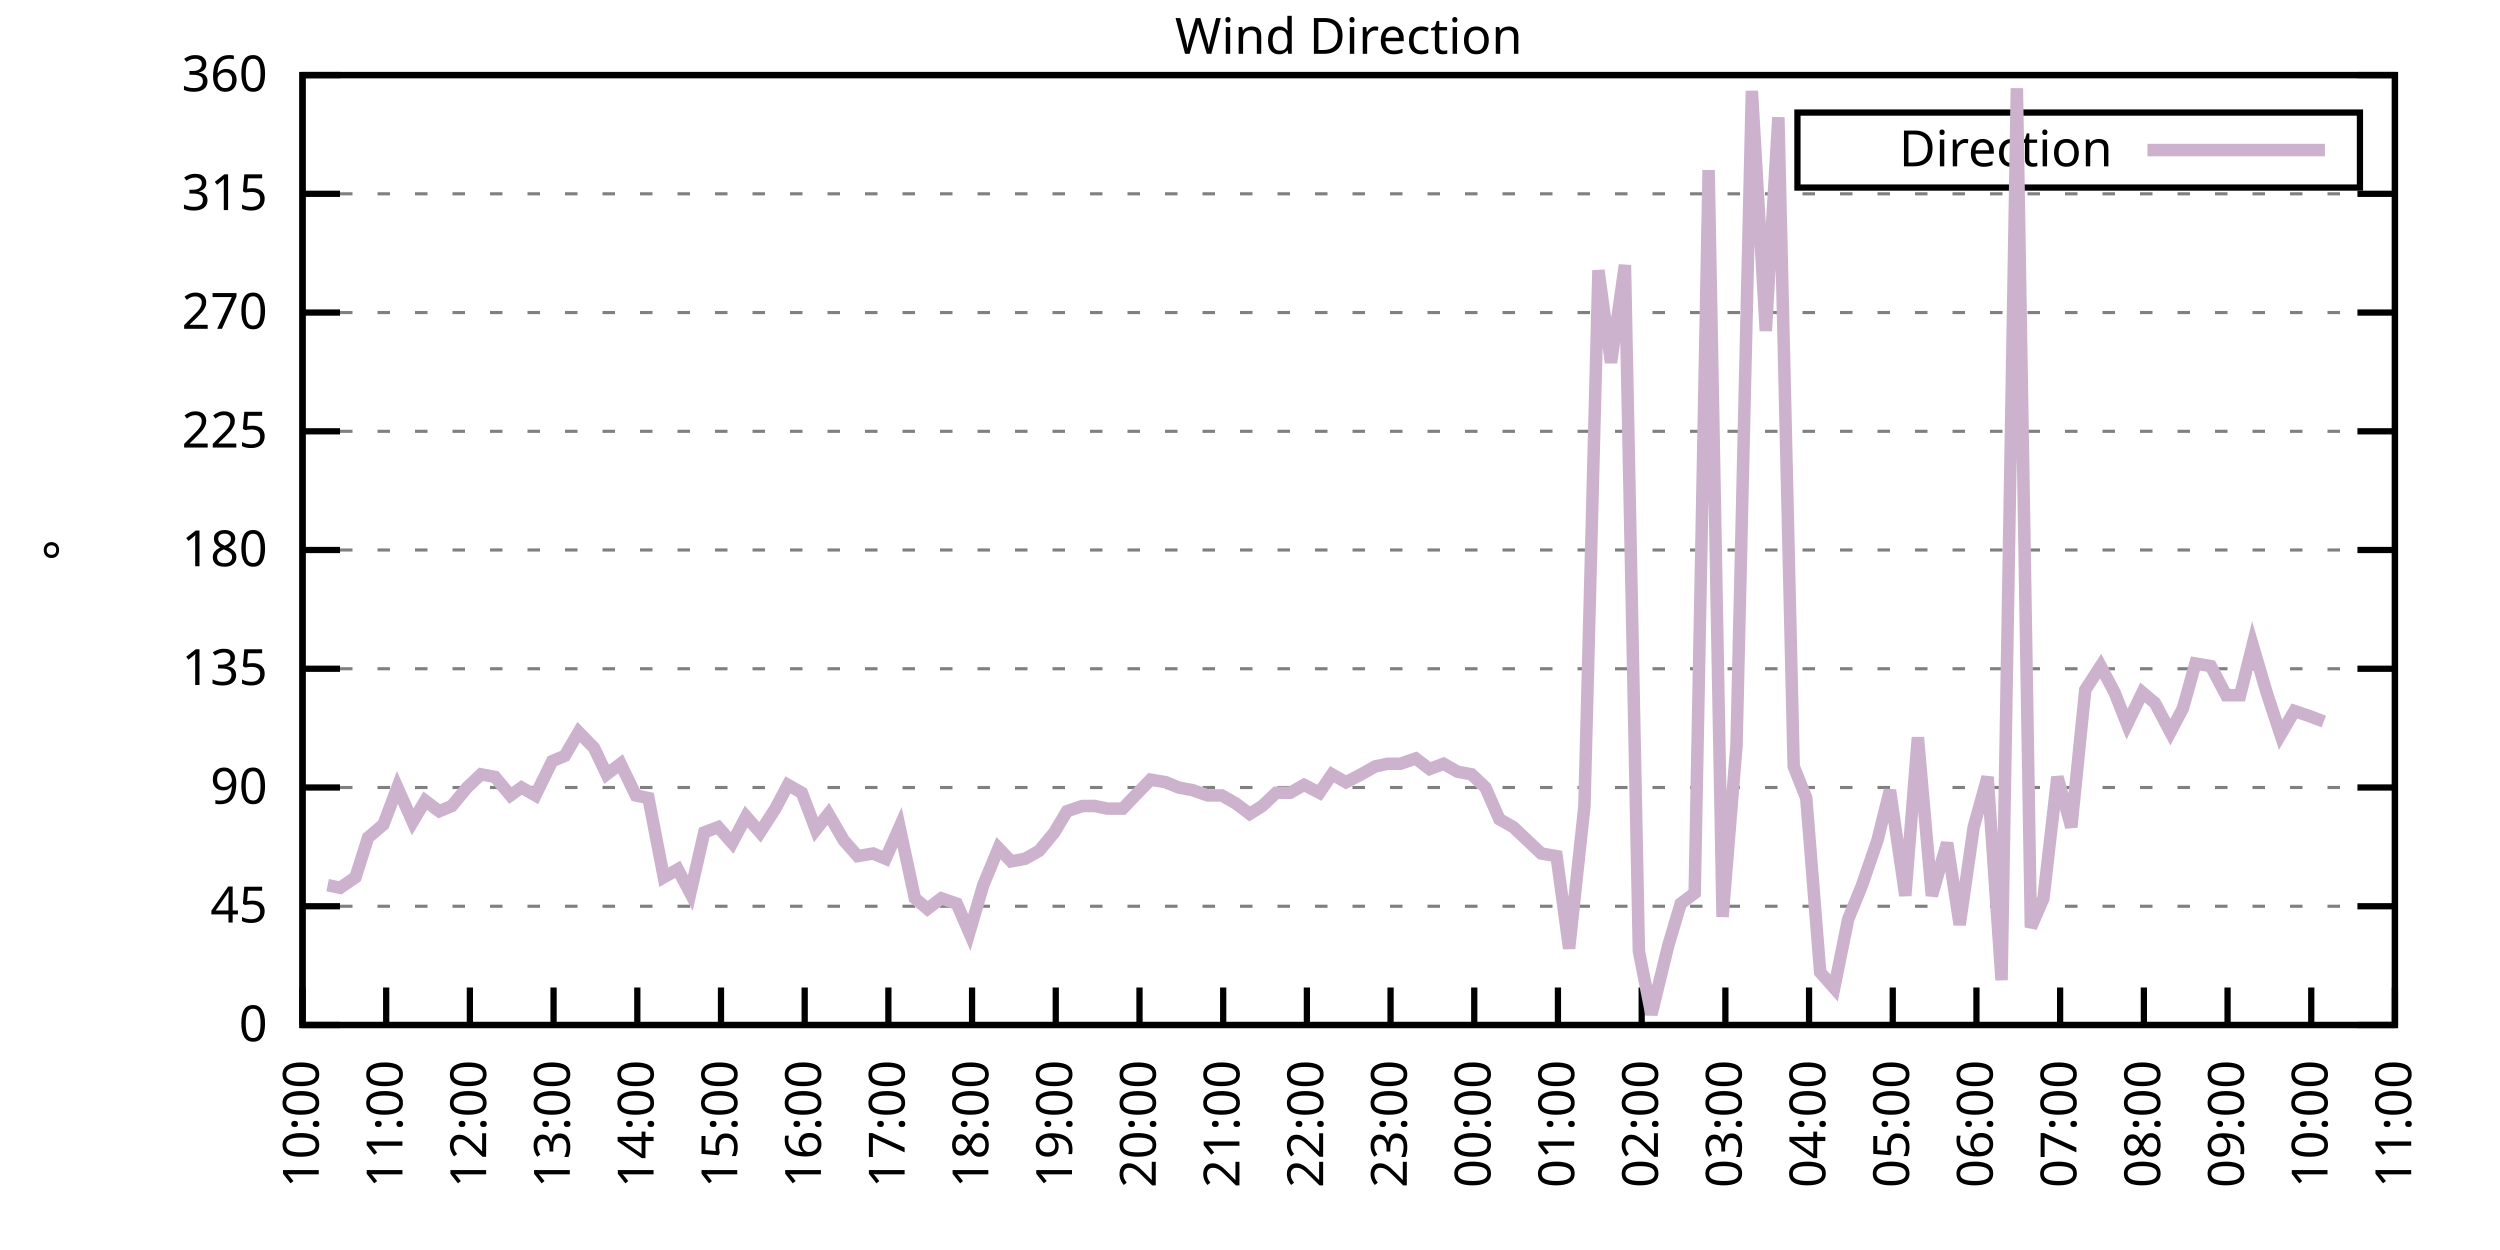
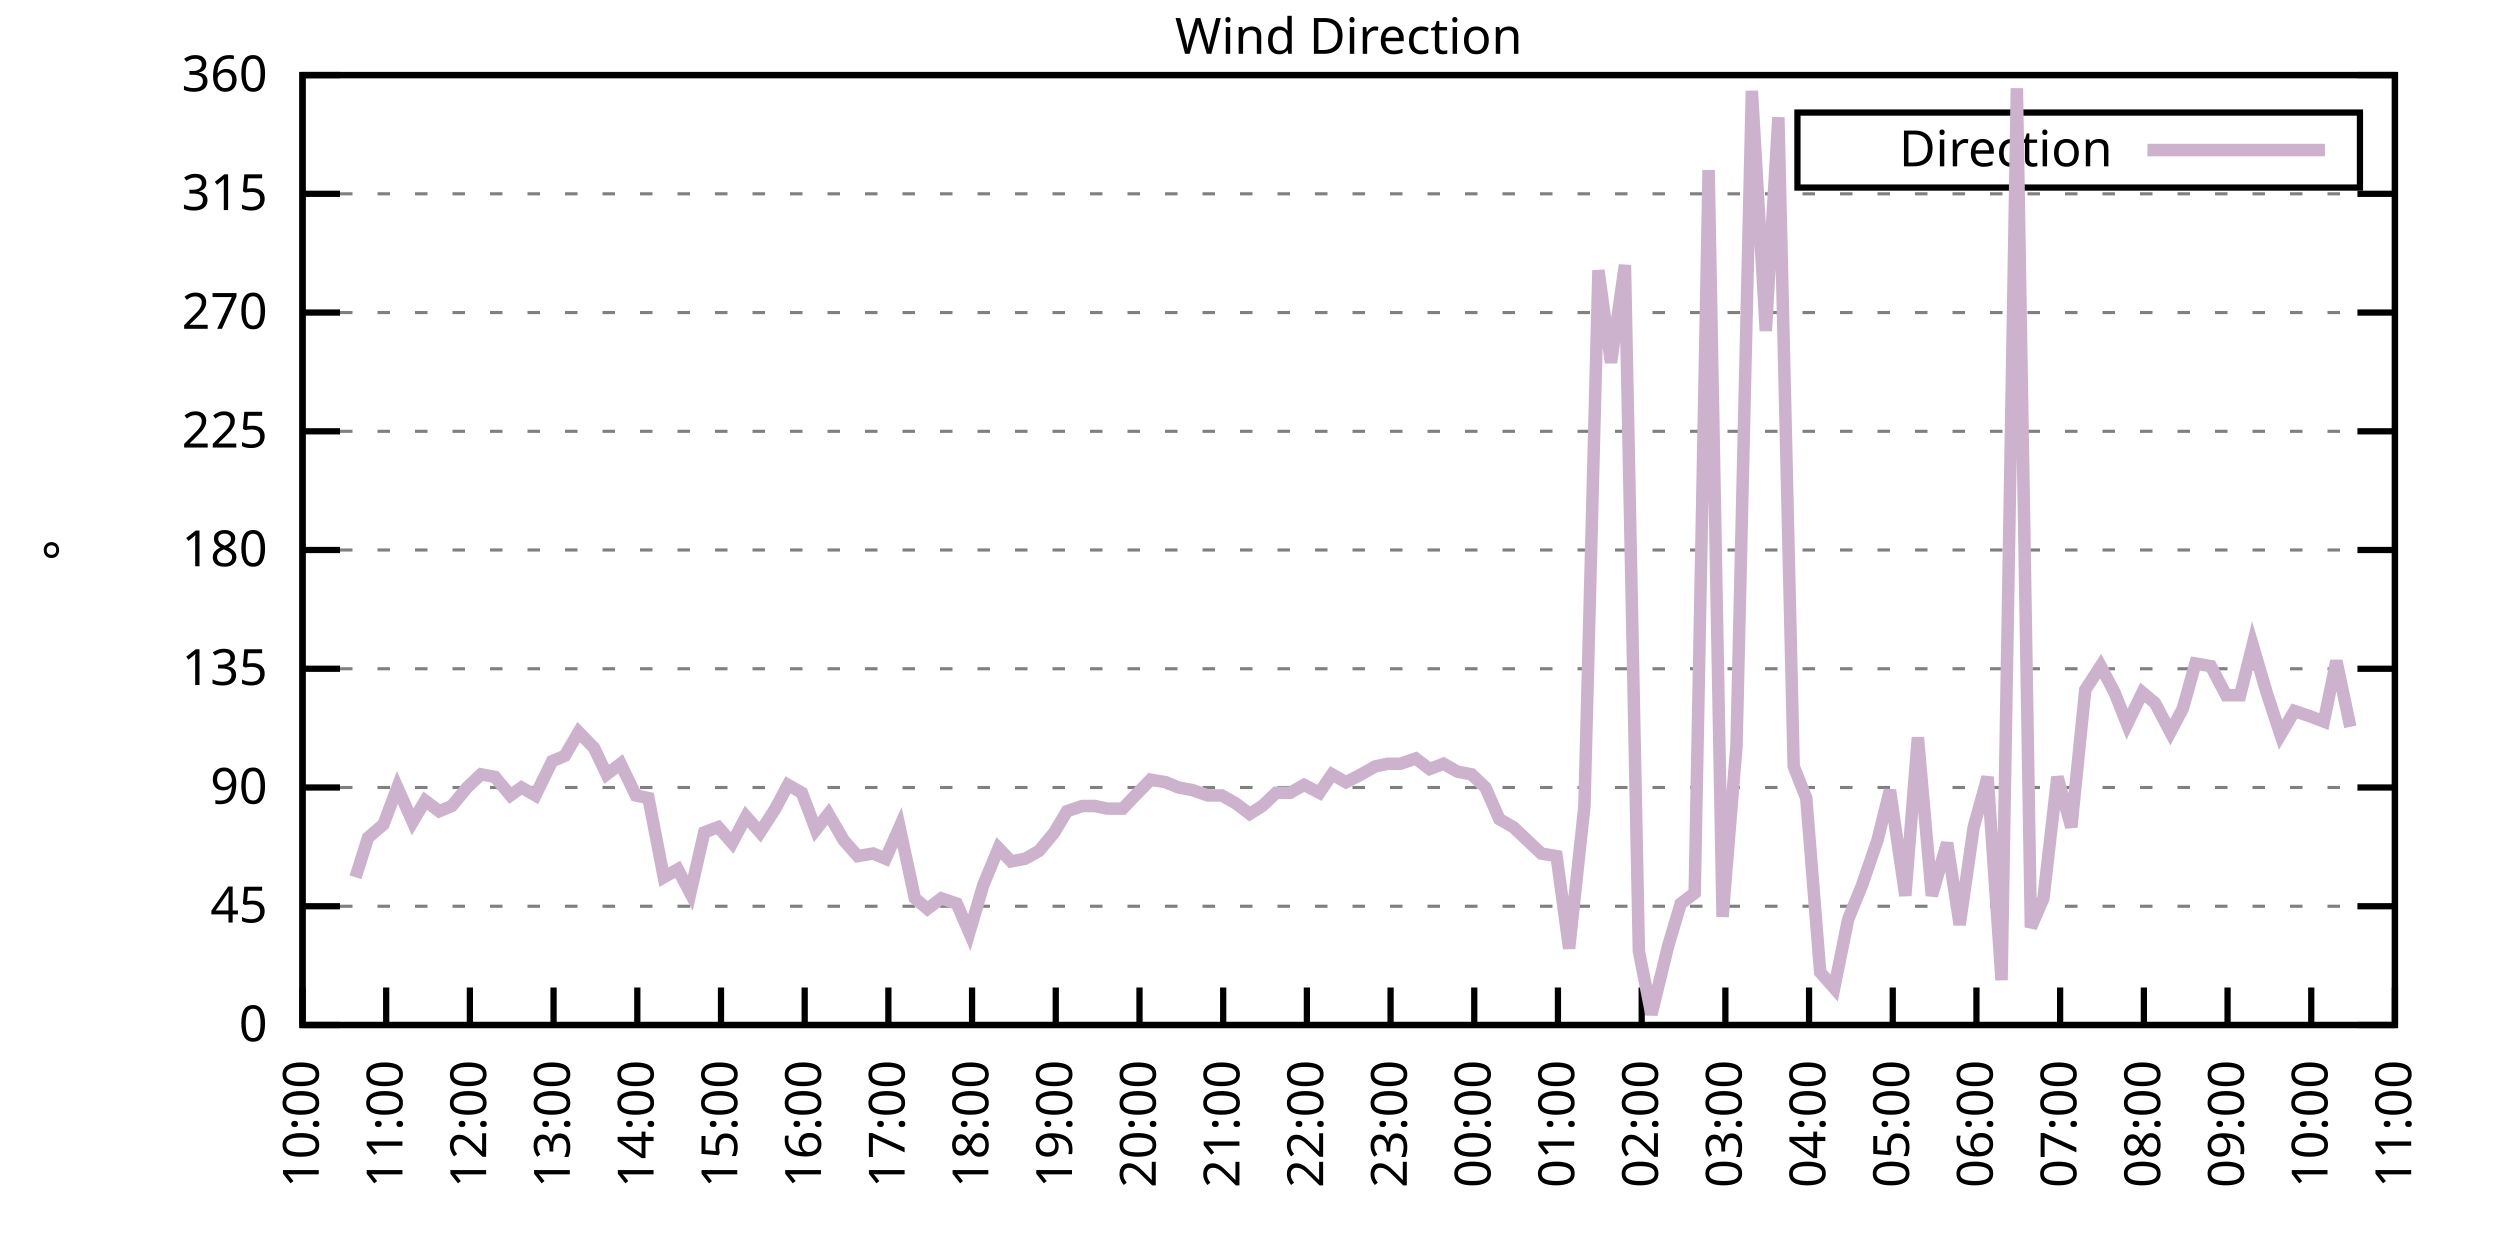
<svg xmlns="http://www.w3.org/2000/svg" xmlns:xlink="http://www.w3.org/1999/xlink" width="400" height="200" viewBox="0 0 400 200">
  <g id="gnuplot_canvas">
    <rect x="0" y="0" width="400" height="200" fill="none" />
    <defs>
      <circle id="gpDot" r="0.5" stroke-width="0.5" stroke="currentColor" />
      <path id="gpPt0" stroke-width="0.333" stroke="currentColor" d="M-1,0 h2 M0,-1 v2" />
      <path id="gpPt1" stroke-width="0.333" stroke="currentColor" d="M-1,-1 L1,1 M1,-1 L-1,1" />
      <path id="gpPt2" stroke-width="0.333" stroke="currentColor" d="M-1,0 L1,0 M0,-1 L0,1 M-1,-1 L1,1 M-1,1 L1,-1" />
      <rect id="gpPt3" stroke-width="0.333" stroke="currentColor" x="-1" y="-1" width="2" height="2" />
      <rect id="gpPt4" stroke-width="0.333" stroke="currentColor" fill="currentColor" x="-1" y="-1" width="2" height="2" />
      <circle id="gpPt5" stroke-width="0.333" stroke="currentColor" cx="0" cy="0" r="1" />
      <use xlink:href="#gpPt5" id="gpPt6" fill="currentColor" stroke="none" />
      <path id="gpPt7" stroke-width="0.333" stroke="currentColor" d="M0,-1.33 L-1.33,0.67 L1.33,0.67 z" />
      <use xlink:href="#gpPt7" id="gpPt8" fill="currentColor" stroke="none" />
      <use xlink:href="#gpPt7" id="gpPt9" stroke="currentColor" transform="rotate(180)" />
      <use xlink:href="#gpPt9" id="gpPt10" fill="currentColor" stroke="none" />
      <use xlink:href="#gpPt3" id="gpPt11" stroke="currentColor" transform="rotate(45)" />
      <use xlink:href="#gpPt11" id="gpPt12" fill="currentColor" stroke="none" />
      <path id="gpPt13" stroke-width="0.333" stroke="currentColor" d="M0,1.330 L1.265,0.411 L0.782,-1.067 L-0.782,-1.076 L-1.265,0.411 z" />
      <use xlink:href="#gpPt13" id="gpPt14" fill="currentColor" stroke="none" />
      <filter id="textbox" filterUnits="objectBoundingBox" x="0" y="0" height="1" width="1">
        <feFlood flood-color="white" flood-opacity="1" result="bgnd" />
        <feComposite in="SourceGraphic" in2="bgnd" operator="atop" />
      </filter>
      <filter id="greybox" filterUnits="objectBoundingBox" x="0" y="0" height="1" width="1">
        <feFlood flood-color="lightgrey" flood-opacity="1" result="grey" />
        <feComposite in="SourceGraphic" in2="grey" operator="atop" />
      </filter>
    </defs>
    <g fill="none" color="white" stroke="currentColor" stroke-width="1.00" stroke-linecap="butt" stroke-linejoin="miter">
</g>
    <g fill="none" color="black" stroke="currentColor" stroke-width="1.00" stroke-linecap="butt" stroke-linejoin="miter">
      <g stroke="none" shape-rendering="crispEdges">
        <polygon fill="rgb(255, 255, 255)" points="48.40,164.00 383.18,164.00 383.18,12.02 48.40,12.02 " />
      </g>
    </g>
    <g fill="none" color="black" stroke="currentColor" stroke-width="1.00" stroke-linecap="butt" stroke-linejoin="miter">
</g>
    <g fill="none" color="black" stroke="black" stroke-width="0.50" stroke-linecap="butt" stroke-linejoin="miter">
</g>
    <g fill="none" color="gray" stroke="currentColor" stroke-width="0.50" stroke-linecap="butt" stroke-linejoin="miter">
      <path stroke="gray" stroke-dasharray="2,4" class="gridline" d="M48.40,164.00 L383.19,164.00  " />
    </g>
    <g fill="none" color="gray" stroke="gray" stroke-width="1.00" stroke-linecap="butt" stroke-linejoin="miter">
</g>
    <g fill="none" color="black" stroke="currentColor" stroke-width="1.00" stroke-linecap="butt" stroke-linejoin="miter">
      <path stroke="black" d="M48.40,164.00 L54.40,164.00 M383.19,164.00 L377.19,164.00  " />
      <g transform="translate(42.80,166.60)" stroke="none" fill="black" font-family="Sans" font-size="8.00" text-anchor="end">
        <text>
          <tspan font-family="Sans"> 0</tspan>
        </text>
      </g>
    </g>
    <g fill="none" color="black" stroke="currentColor" stroke-width="1.00" stroke-linecap="butt" stroke-linejoin="miter">
</g>
    <g fill="none" color="black" stroke="black" stroke-width="0.50" stroke-linecap="butt" stroke-linejoin="miter">
</g>
    <g fill="none" color="gray" stroke="currentColor" stroke-width="0.50" stroke-linecap="butt" stroke-linejoin="miter">
      <path stroke="gray" stroke-dasharray="2,4" class="gridline" d="M48.40,145.00 L383.19,145.00  " />
    </g>
    <g fill="none" color="gray" stroke="gray" stroke-width="1.00" stroke-linecap="butt" stroke-linejoin="miter">
</g>
    <g fill="none" color="black" stroke="currentColor" stroke-width="1.00" stroke-linecap="butt" stroke-linejoin="miter">
      <path stroke="black" d="M48.40,145.00 L54.40,145.00 M383.19,145.00 L377.19,145.00  " />
      <g transform="translate(42.80,147.60)" stroke="none" fill="black" font-family="Sans" font-size="8.00" text-anchor="end">
        <text>
          <tspan font-family="Sans"> 45</tspan>
        </text>
      </g>
    </g>
    <g fill="none" color="black" stroke="currentColor" stroke-width="1.00" stroke-linecap="butt" stroke-linejoin="miter">
</g>
    <g fill="none" color="black" stroke="black" stroke-width="0.50" stroke-linecap="butt" stroke-linejoin="miter">
</g>
    <g fill="none" color="gray" stroke="currentColor" stroke-width="0.50" stroke-linecap="butt" stroke-linejoin="miter">
      <path stroke="gray" stroke-dasharray="2,4" class="gridline" d="M48.40,126.00 L383.19,126.00  " />
    </g>
    <g fill="none" color="gray" stroke="gray" stroke-width="1.00" stroke-linecap="butt" stroke-linejoin="miter">
</g>
    <g fill="none" color="black" stroke="currentColor" stroke-width="1.00" stroke-linecap="butt" stroke-linejoin="miter">
      <path stroke="black" d="M48.40,126.00 L54.40,126.00 M383.19,126.00 L377.19,126.00  " />
      <g transform="translate(42.80,128.60)" stroke="none" fill="black" font-family="Sans" font-size="8.00" text-anchor="end">
        <text>
          <tspan font-family="Sans"> 90</tspan>
        </text>
      </g>
    </g>
    <g fill="none" color="black" stroke="currentColor" stroke-width="1.00" stroke-linecap="butt" stroke-linejoin="miter">
</g>
    <g fill="none" color="black" stroke="black" stroke-width="0.50" stroke-linecap="butt" stroke-linejoin="miter">
</g>
    <g fill="none" color="gray" stroke="currentColor" stroke-width="0.50" stroke-linecap="butt" stroke-linejoin="miter">
      <path stroke="gray" stroke-dasharray="2,4" class="gridline" d="M48.40,107.00 L383.19,107.00  " />
    </g>
    <g fill="none" color="gray" stroke="gray" stroke-width="1.00" stroke-linecap="butt" stroke-linejoin="miter">
</g>
    <g fill="none" color="black" stroke="currentColor" stroke-width="1.00" stroke-linecap="butt" stroke-linejoin="miter">
      <path stroke="black" d="M48.40,107.00 L54.40,107.00 M383.19,107.00 L377.19,107.00  " />
      <g transform="translate(42.80,109.60)" stroke="none" fill="black" font-family="Sans" font-size="8.00" text-anchor="end">
        <text>
          <tspan font-family="Sans"> 135</tspan>
        </text>
      </g>
    </g>
    <g fill="none" color="black" stroke="currentColor" stroke-width="1.00" stroke-linecap="butt" stroke-linejoin="miter">
</g>
    <g fill="none" color="black" stroke="black" stroke-width="0.50" stroke-linecap="butt" stroke-linejoin="miter">
</g>
    <g fill="none" color="gray" stroke="currentColor" stroke-width="0.50" stroke-linecap="butt" stroke-linejoin="miter">
      <path stroke="gray" stroke-dasharray="2,4" class="gridline" d="M48.40,88.00 L383.19,88.00  " />
    </g>
    <g fill="none" color="gray" stroke="gray" stroke-width="1.00" stroke-linecap="butt" stroke-linejoin="miter">
</g>
    <g fill="none" color="black" stroke="currentColor" stroke-width="1.00" stroke-linecap="butt" stroke-linejoin="miter">
      <path stroke="black" d="M48.40,88.00 L54.40,88.00 M383.19,88.00 L377.19,88.00  " />
      <g transform="translate(42.80,90.60)" stroke="none" fill="black" font-family="Sans" font-size="8.00" text-anchor="end">
        <text>
          <tspan font-family="Sans"> 180</tspan>
        </text>
      </g>
    </g>
    <g fill="none" color="black" stroke="currentColor" stroke-width="1.00" stroke-linecap="butt" stroke-linejoin="miter">
</g>
    <g fill="none" color="black" stroke="black" stroke-width="0.50" stroke-linecap="butt" stroke-linejoin="miter">
</g>
    <g fill="none" color="gray" stroke="currentColor" stroke-width="0.50" stroke-linecap="butt" stroke-linejoin="miter">
      <path stroke="gray" stroke-dasharray="2,4" class="gridline" d="M48.40,69.01 L383.19,69.01  " />
    </g>
    <g fill="none" color="gray" stroke="gray" stroke-width="1.00" stroke-linecap="butt" stroke-linejoin="miter">
</g>
    <g fill="none" color="black" stroke="currentColor" stroke-width="1.00" stroke-linecap="butt" stroke-linejoin="miter">
      <path stroke="black" d="M48.40,69.01 L54.40,69.01 M383.19,69.01 L377.19,69.01  " />
      <g transform="translate(42.80,71.61)" stroke="none" fill="black" font-family="Sans" font-size="8.00" text-anchor="end">
        <text>
          <tspan font-family="Sans"> 225</tspan>
        </text>
      </g>
    </g>
    <g fill="none" color="black" stroke="currentColor" stroke-width="1.00" stroke-linecap="butt" stroke-linejoin="miter">
</g>
    <g fill="none" color="black" stroke="black" stroke-width="0.50" stroke-linecap="butt" stroke-linejoin="miter">
</g>
    <g fill="none" color="gray" stroke="currentColor" stroke-width="0.50" stroke-linecap="butt" stroke-linejoin="miter">
      <path stroke="gray" stroke-dasharray="2,4" class="gridline" d="M48.40,50.01 L383.19,50.01  " />
    </g>
    <g fill="none" color="gray" stroke="gray" stroke-width="1.00" stroke-linecap="butt" stroke-linejoin="miter">
</g>
    <g fill="none" color="black" stroke="currentColor" stroke-width="1.00" stroke-linecap="butt" stroke-linejoin="miter">
      <path stroke="black" d="M48.40,50.01 L54.40,50.01 M383.19,50.01 L377.19,50.01  " />
      <g transform="translate(42.80,52.61)" stroke="none" fill="black" font-family="Sans" font-size="8.00" text-anchor="end">
        <text>
          <tspan font-family="Sans"> 270</tspan>
        </text>
      </g>
    </g>
    <g fill="none" color="black" stroke="currentColor" stroke-width="1.00" stroke-linecap="butt" stroke-linejoin="miter">
</g>
    <g fill="none" color="black" stroke="black" stroke-width="0.50" stroke-linecap="butt" stroke-linejoin="miter">
</g>
    <g fill="none" color="gray" stroke="currentColor" stroke-width="0.50" stroke-linecap="butt" stroke-linejoin="miter">
      <path stroke="gray" stroke-dasharray="2,4" class="gridline" d="M48.40,31.01 L383.19,31.01  " />
    </g>
    <g fill="none" color="gray" stroke="gray" stroke-width="1.00" stroke-linecap="butt" stroke-linejoin="miter">
</g>
    <g fill="none" color="black" stroke="currentColor" stroke-width="1.00" stroke-linecap="butt" stroke-linejoin="miter">
      <path stroke="black" d="M48.40,31.01 L54.40,31.01 M383.19,31.01 L377.19,31.01  " />
      <g transform="translate(42.80,33.61)" stroke="none" fill="black" font-family="Sans" font-size="8.00" text-anchor="end">
        <text>
          <tspan font-family="Sans"> 315</tspan>
        </text>
      </g>
    </g>
    <g fill="none" color="black" stroke="currentColor" stroke-width="1.00" stroke-linecap="butt" stroke-linejoin="miter">
</g>
    <g fill="none" color="black" stroke="black" stroke-width="0.50" stroke-linecap="butt" stroke-linejoin="miter">
</g>
    <g fill="none" color="gray" stroke="currentColor" stroke-width="0.50" stroke-linecap="butt" stroke-linejoin="miter">
      <path stroke="gray" stroke-dasharray="2,4" class="gridline" d="M48.40,12.01 L383.19,12.01  " />
    </g>
    <g fill="none" color="gray" stroke="gray" stroke-width="1.00" stroke-linecap="butt" stroke-linejoin="miter">
</g>
    <g fill="none" color="black" stroke="currentColor" stroke-width="1.00" stroke-linecap="butt" stroke-linejoin="miter">
      <path stroke="black" d="M48.40,12.01 L54.40,12.01 M383.19,12.01 L377.19,12.01  " />
      <g transform="translate(42.80,14.61)" stroke="none" fill="black" font-family="Sans" font-size="8.00" text-anchor="end">
        <text>
          <tspan font-family="Sans"> 360</tspan>
        </text>
      </g>
    </g>
    <g fill="none" color="black" stroke="currentColor" stroke-width="1.00" stroke-linecap="butt" stroke-linejoin="miter">
      <path stroke="black" d="M48.40,164.00 L48.40,158.00  " />
      <g transform="translate(51.00,169.60) rotate(270.00)" stroke="none" fill="black" font-family="Sans" font-size="8.00" text-anchor="end">
        <text>
          <tspan font-family="Sans">10:00</tspan>
        </text>
      </g>
    </g>
    <g fill="none" color="black" stroke="currentColor" stroke-width="1.00" stroke-linecap="butt" stroke-linejoin="miter">
      <path stroke="black" d="M61.79,164.00 L61.79,158.00  " />
      <g transform="translate(64.39,169.60) rotate(270.00)" stroke="none" fill="black" font-family="Sans" font-size="8.00" text-anchor="end">
        <text>
          <tspan font-family="Sans">11:00</tspan>
        </text>
      </g>
    </g>
    <g fill="none" color="black" stroke="currentColor" stroke-width="1.00" stroke-linecap="butt" stroke-linejoin="miter">
      <path stroke="black" d="M75.18,164.00 L75.18,158.00  " />
      <g transform="translate(77.78,169.60) rotate(270.00)" stroke="none" fill="black" font-family="Sans" font-size="8.00" text-anchor="end">
        <text>
          <tspan font-family="Sans">12:00</tspan>
        </text>
      </g>
    </g>
    <g fill="none" color="black" stroke="currentColor" stroke-width="1.00" stroke-linecap="butt" stroke-linejoin="miter">
      <path stroke="black" d="M88.57,164.00 L88.57,158.00  " />
      <g transform="translate(91.17,169.60) rotate(270.00)" stroke="none" fill="black" font-family="Sans" font-size="8.00" text-anchor="end">
        <text>
          <tspan font-family="Sans">13:00</tspan>
        </text>
      </g>
    </g>
    <g fill="none" color="black" stroke="currentColor" stroke-width="1.00" stroke-linecap="butt" stroke-linejoin="miter">
      <path stroke="black" d="M101.97,164.00 L101.97,158.00  " />
      <g transform="translate(104.57,169.60) rotate(270.00)" stroke="none" fill="black" font-family="Sans" font-size="8.00" text-anchor="end">
        <text>
          <tspan font-family="Sans">14:00</tspan>
        </text>
      </g>
    </g>
    <g fill="none" color="black" stroke="currentColor" stroke-width="1.00" stroke-linecap="butt" stroke-linejoin="miter">
      <path stroke="black" d="M115.36,164.00 L115.36,158.00  " />
      <g transform="translate(117.96,169.60) rotate(270.00)" stroke="none" fill="black" font-family="Sans" font-size="8.00" text-anchor="end">
        <text>
          <tspan font-family="Sans">15:00</tspan>
        </text>
      </g>
    </g>
    <g fill="none" color="black" stroke="currentColor" stroke-width="1.00" stroke-linecap="butt" stroke-linejoin="miter">
      <path stroke="black" d="M128.75,164.00 L128.75,158.00  " />
      <g transform="translate(131.35,169.60) rotate(270.00)" stroke="none" fill="black" font-family="Sans" font-size="8.00" text-anchor="end">
        <text>
          <tspan font-family="Sans">16:00</tspan>
        </text>
      </g>
    </g>
    <g fill="none" color="black" stroke="currentColor" stroke-width="1.00" stroke-linecap="butt" stroke-linejoin="miter">
      <path stroke="black" d="M142.14,164.00 L142.14,158.00  " />
      <g transform="translate(144.74,169.60) rotate(270.00)" stroke="none" fill="black" font-family="Sans" font-size="8.00" text-anchor="end">
        <text>
          <tspan font-family="Sans">17:00</tspan>
        </text>
      </g>
    </g>
    <g fill="none" color="black" stroke="currentColor" stroke-width="1.00" stroke-linecap="butt" stroke-linejoin="miter">
      <path stroke="black" d="M155.53,164.00 L155.53,158.00  " />
      <g transform="translate(158.13,169.60) rotate(270.00)" stroke="none" fill="black" font-family="Sans" font-size="8.00" text-anchor="end">
        <text>
          <tspan font-family="Sans">18:00</tspan>
        </text>
      </g>
    </g>
    <g fill="none" color="black" stroke="currentColor" stroke-width="1.00" stroke-linecap="butt" stroke-linejoin="miter">
      <path stroke="black" d="M168.92,164.00 L168.92,158.00  " />
      <g transform="translate(171.52,169.60) rotate(270.00)" stroke="none" fill="black" font-family="Sans" font-size="8.00" text-anchor="end">
        <text>
          <tspan font-family="Sans">19:00</tspan>
        </text>
      </g>
    </g>
    <g fill="none" color="black" stroke="currentColor" stroke-width="1.00" stroke-linecap="butt" stroke-linejoin="miter">
      <path stroke="black" d="M182.32,164.00 L182.32,158.00  " />
      <g transform="translate(184.92,169.60) rotate(270.00)" stroke="none" fill="black" font-family="Sans" font-size="8.00" text-anchor="end">
        <text>
          <tspan font-family="Sans">20:00</tspan>
        </text>
      </g>
    </g>
    <g fill="none" color="black" stroke="currentColor" stroke-width="1.00" stroke-linecap="butt" stroke-linejoin="miter">
      <path stroke="black" d="M195.71,164.00 L195.71,158.00  " />
      <g transform="translate(198.31,169.60) rotate(270.00)" stroke="none" fill="black" font-family="Sans" font-size="8.00" text-anchor="end">
        <text>
          <tspan font-family="Sans">21:00</tspan>
        </text>
      </g>
    </g>
    <g fill="none" color="black" stroke="currentColor" stroke-width="1.00" stroke-linecap="butt" stroke-linejoin="miter">
      <path stroke="black" d="M209.10,164.00 L209.10,158.00  " />
      <g transform="translate(211.70,169.60) rotate(270.00)" stroke="none" fill="black" font-family="Sans" font-size="8.00" text-anchor="end">
        <text>
          <tspan font-family="Sans">22:00</tspan>
        </text>
      </g>
    </g>
    <g fill="none" color="black" stroke="currentColor" stroke-width="1.00" stroke-linecap="butt" stroke-linejoin="miter">
      <path stroke="black" d="M222.49,164.00 L222.49,158.00  " />
      <g transform="translate(225.09,169.60) rotate(270.00)" stroke="none" fill="black" font-family="Sans" font-size="8.00" text-anchor="end">
        <text>
          <tspan font-family="Sans">23:00</tspan>
        </text>
      </g>
    </g>
    <g fill="none" color="black" stroke="currentColor" stroke-width="1.00" stroke-linecap="butt" stroke-linejoin="miter">
      <path stroke="black" d="M235.88,164.00 L235.88,158.00  " />
      <g transform="translate(238.48,169.60) rotate(270.00)" stroke="none" fill="black" font-family="Sans" font-size="8.00" text-anchor="end">
        <text>
          <tspan font-family="Sans">00:00</tspan>
        </text>
      </g>
    </g>
    <g fill="none" color="black" stroke="currentColor" stroke-width="1.00" stroke-linecap="butt" stroke-linejoin="miter">
      <path stroke="black" d="M249.27,164.00 L249.27,158.00  " />
      <g transform="translate(251.87,169.60) rotate(270.00)" stroke="none" fill="black" font-family="Sans" font-size="8.00" text-anchor="end">
        <text>
          <tspan font-family="Sans">01:00</tspan>
        </text>
      </g>
    </g>
    <g fill="none" color="black" stroke="currentColor" stroke-width="1.00" stroke-linecap="butt" stroke-linejoin="miter">
      <path stroke="black" d="M262.67,164.00 L262.67,158.00  " />
      <g transform="translate(265.27,169.60) rotate(270.00)" stroke="none" fill="black" font-family="Sans" font-size="8.00" text-anchor="end">
        <text>
          <tspan font-family="Sans">02:00</tspan>
        </text>
      </g>
    </g>
    <g fill="none" color="black" stroke="currentColor" stroke-width="1.00" stroke-linecap="butt" stroke-linejoin="miter">
      <path stroke="black" d="M276.06,164.00 L276.06,158.00  " />
      <g transform="translate(278.66,169.60) rotate(270.00)" stroke="none" fill="black" font-family="Sans" font-size="8.00" text-anchor="end">
        <text>
          <tspan font-family="Sans">03:00</tspan>
        </text>
      </g>
    </g>
    <g fill="none" color="black" stroke="currentColor" stroke-width="1.00" stroke-linecap="butt" stroke-linejoin="miter">
      <path stroke="black" d="M289.45,164.00 L289.45,158.00  " />
      <g transform="translate(292.05,169.60) rotate(270.00)" stroke="none" fill="black" font-family="Sans" font-size="8.00" text-anchor="end">
        <text>
          <tspan font-family="Sans">04:00</tspan>
        </text>
      </g>
    </g>
    <g fill="none" color="black" stroke="currentColor" stroke-width="1.00" stroke-linecap="butt" stroke-linejoin="miter">
      <path stroke="black" d="M302.84,164.00 L302.84,158.00  " />
      <g transform="translate(305.44,169.60) rotate(270.00)" stroke="none" fill="black" font-family="Sans" font-size="8.00" text-anchor="end">
        <text>
          <tspan font-family="Sans">05:00</tspan>
        </text>
      </g>
    </g>
    <g fill="none" color="black" stroke="currentColor" stroke-width="1.00" stroke-linecap="butt" stroke-linejoin="miter">
      <path stroke="black" d="M316.23,164.00 L316.23,158.00  " />
      <g transform="translate(318.83,169.60) rotate(270.00)" stroke="none" fill="black" font-family="Sans" font-size="8.00" text-anchor="end">
        <text>
          <tspan font-family="Sans">06:00</tspan>
        </text>
      </g>
    </g>
    <g fill="none" color="black" stroke="currentColor" stroke-width="1.00" stroke-linecap="butt" stroke-linejoin="miter">
      <path stroke="black" d="M329.62,164.00 L329.62,158.00  " />
      <g transform="translate(332.22,169.60) rotate(270.00)" stroke="none" fill="black" font-family="Sans" font-size="8.00" text-anchor="end">
        <text>
          <tspan font-family="Sans">07:00</tspan>
        </text>
      </g>
    </g>
    <g fill="none" color="black" stroke="currentColor" stroke-width="1.00" stroke-linecap="butt" stroke-linejoin="miter">
      <path stroke="black" d="M343.02,164.00 L343.02,158.00  " />
      <g transform="translate(345.62,169.60) rotate(270.00)" stroke="none" fill="black" font-family="Sans" font-size="8.00" text-anchor="end">
        <text>
          <tspan font-family="Sans">08:00</tspan>
        </text>
      </g>
    </g>
    <g fill="none" color="black" stroke="currentColor" stroke-width="1.00" stroke-linecap="butt" stroke-linejoin="miter">
      <path stroke="black" d="M356.41,164.00 L356.41,158.00  " />
      <g transform="translate(359.01,169.60) rotate(270.00)" stroke="none" fill="black" font-family="Sans" font-size="8.00" text-anchor="end">
        <text>
          <tspan font-family="Sans">09:00</tspan>
        </text>
      </g>
    </g>
    <g fill="none" color="black" stroke="currentColor" stroke-width="1.00" stroke-linecap="butt" stroke-linejoin="miter">
      <path stroke="black" d="M369.80,164.00 L369.80,158.00  " />
      <g transform="translate(372.40,169.60) rotate(270.00)" stroke="none" fill="black" font-family="Sans" font-size="8.00" text-anchor="end">
        <text>
          <tspan font-family="Sans">10:00</tspan>
        </text>
      </g>
    </g>
    <g fill="none" color="black" stroke="currentColor" stroke-width="1.00" stroke-linecap="butt" stroke-linejoin="miter">
      <path stroke="black" d="M383.19,164.00 L383.19,158.00  " />
      <g transform="translate(385.79,169.60) rotate(270.00)" stroke="none" fill="black" font-family="Sans" font-size="8.00" text-anchor="end">
        <text>
          <tspan font-family="Sans">11:00</tspan>
        </text>
      </g>
    </g>
    <g fill="none" color="black" stroke="currentColor" stroke-width="1.00" stroke-linecap="butt" stroke-linejoin="miter">
</g>
    <g fill="none" color="black" stroke="currentColor" stroke-width="1.00" stroke-linecap="butt" stroke-linejoin="miter">
      <path stroke="black" d="M48.40,12.01 L48.40,164.00 L383.19,164.00 L383.19,12.01 L48.40,12.01 Z  " />
    </g>
    <g fill="none" color="black" stroke="currentColor" stroke-width="1.00" stroke-linecap="butt" stroke-linejoin="miter">
</g>
    <g fill="none" color="black" stroke="currentColor" stroke-width="1.00" stroke-linecap="butt" stroke-linejoin="miter">
      <path stroke="black" d="M287.59,30.01 L287.59,18.01 L377.59,18.01 L377.59,30.01 L287.59,30.01 Z  " />
    </g>
    <g id="Wind_direction_plot_1">
      <g fill="none" color="white" stroke="black" stroke-width="2.00" stroke-linecap="butt" stroke-linejoin="miter">
</g>
      <g fill="none" color="black" stroke="currentColor" stroke-width="2.00" stroke-linecap="butt" stroke-linejoin="miter">
        <g transform="translate(337.99,26.61)" stroke="none" fill="black" font-family="Sans" font-size="8.00" text-anchor="end">
          <text>
            <tspan font-family="Sans">Direction</tspan>
          </text>
        </g>
      </g>
      <g fill="none" color="black" stroke="currentColor" stroke-width="2.00" stroke-linecap="butt" stroke-linejoin="miter">
-         <path stroke="rgb(204, 178, 204)" d="M343.59,24.01 L371.99,24.01 M52.42,141.62 L54.43,142.05 L56.88,140.36 L58.89,134.02 L61.35,131.91 L63.58,126.00   L66.03,131.49 L68.04,128.11 L70.27,129.80 L72.28,128.96 L74.74,126.00 L76.97,123.89 L79.20,124.31 L81.66,127.27   L83.44,126.00 L85.67,127.27 L88.35,121.78 L90.36,120.94 L92.59,117.14 L95.05,119.67 L97.06,123.89 L99.29,122.20   L101.74,127.27 L103.75,127.69 L106.21,140.36 L108.44,139.09 L110.45,142.89 L112.68,133.18 L114.91,132.34 L117.14,134.87   L119.38,130.65 L121.61,133.18 L124.06,129.38 L126.07,125.58 L128.30,126.85 L130.54,132.76 L132.54,130.22 L135.00,134.45   L137.23,136.98 L139.69,136.56 L141.69,137.40 L143.93,132.34 L146.38,143.73 L148.39,145.42 L150.62,143.73 L153.08,144.58   L155.09,149.22 L157.32,141.62 L159.77,135.71 L161.78,137.82 L164.01,137.40 L166.25,136.14 L168.70,133.18 L170.71,129.80   L173.17,128.96 L175.17,128.96 L177.18,129.38 L179.64,129.38 L181.65,127.27 L184.10,124.74 L186.56,125.16 L188.57,126.00   L190.80,126.42 L193.25,127.27 L195.48,127.27 L197.72,128.54 L199.95,130.22 L201.96,128.96 L204.19,126.85 L206.42,126.85   L208.65,125.58 L211.11,126.85 L213.12,123.89 L215.35,125.16 L217.80,123.89 L220.04,122.62 L222.04,122.20 L224.05,122.20   L226.51,121.36 L228.74,123.05 L230.97,122.20 L233.20,123.47 L235.44,123.89 L237.67,126.00 L239.90,131.07 L242.13,132.34   L244.36,134.45 L246.60,136.56 L249.05,136.98 L251.06,151.76 L253.51,128.96 L255.75,43.25 L257.76,58.03 L259.99,42.41   L262.22,152.18 L264.23,162.31 L266.91,151.33 L268.92,144.58 L271.15,142.89 L273.38,27.21 L275.61,146.69 L277.84,119.25   L280.30,14.54 L282.53,52.96 L284.54,18.77 L286.99,122.62 L289.00,127.69 L291.23,155.56 L293.47,158.09 L295.70,147.11   L297.93,141.62 L300.39,134.45 L302.39,126.42 L304.85,143.31 L306.86,117.98 L309.09,143.31 L311.54,134.87 L313.55,147.96   L315.79,132.34 L318.02,124.31 L320.25,156.82 L322.70,14.12 L324.94,148.38 L326.95,143.73 L329.18,124.31 L331.41,132.34   L333.64,110.38 L336.10,106.58 L338.33,110.80 L340.34,115.87 L342.79,110.80 L344.80,112.49 L347.26,117.14 L349.26,113.34   L351.27,106.16 L353.73,106.58 L356.18,111.23 L358.42,111.23 L360.42,103.20 L362.66,110.80 L364.89,117.56 L367.12,113.76   L369.58,114.60 L371.81,115.45  " />
+         <path stroke="rgb(204, 178, 204)" d="M343.59,24.01 L371.99,24.01 M56.88,140.36 L58.89,134.02 L61.35,131.91 L63.58,126.00 L66.03,131.49 L68.04,128.11   L70.27,129.80 L72.28,128.96 L74.74,126.00 L76.97,123.89 L79.20,124.31 L81.66,127.27 L83.44,126.00 L85.67,127.27   L88.35,121.78 L90.36,120.94 L92.59,117.14 L95.05,119.67 L97.06,123.89 L99.29,122.20 L101.74,127.27 L103.75,127.69   L106.21,140.36 L108.44,139.09 L110.45,142.89 L112.68,133.18 L114.91,132.34 L117.14,134.87 L119.38,130.65 L121.61,133.18   L124.06,129.38 L126.07,125.58 L128.30,126.85 L130.54,132.76 L132.54,130.22 L135.00,134.45 L137.23,136.98 L139.69,136.56   L141.69,137.40 L143.93,132.34 L146.38,143.73 L148.39,145.42 L150.62,143.73 L153.08,144.58 L155.09,149.22 L157.32,141.62   L159.77,135.71 L161.78,137.82 L164.01,137.40 L166.25,136.14 L168.70,133.18 L170.71,129.80 L173.17,128.96 L175.17,128.96   L177.18,129.38 L179.64,129.38 L181.65,127.27 L184.10,124.74 L186.56,125.16 L188.57,126.00 L190.80,126.42 L193.25,127.27   L195.48,127.27 L197.72,128.54 L199.95,130.22 L201.96,128.96 L204.19,126.85 L206.42,126.85 L208.65,125.58 L211.11,126.85   L213.12,123.89 L215.35,125.16 L217.80,123.89 L220.04,122.62 L222.04,122.20 L224.05,122.20 L226.51,121.36 L228.74,123.05   L230.97,122.20 L233.20,123.47 L235.44,123.89 L237.67,126.00 L239.90,131.07 L242.13,132.34 L244.36,134.45 L246.60,136.56   L249.05,136.98 L251.06,151.76 L253.51,128.96 L255.75,43.25 L257.76,58.03 L259.99,42.41 L262.22,152.18 L264.23,162.31   L266.91,151.33 L268.92,144.58 L271.15,142.89 L273.38,27.21 L275.61,146.69 L277.84,119.25 L280.30,14.54 L282.53,52.96   L284.54,18.77 L286.99,122.62 L289.00,127.69 L291.23,155.56 L293.47,158.09 L295.70,147.11 L297.93,141.62 L300.39,134.45   L302.39,126.42 L304.85,143.31 L306.86,117.98 L309.09,143.31 L311.54,134.87 L313.55,147.96 L315.79,132.34 L318.02,124.31   L320.25,156.82 L322.70,14.12 L324.94,148.38 L326.95,143.73 L329.18,124.31 L331.41,132.34 L333.64,110.38 L336.10,106.58   L338.33,110.80 L340.34,115.87 L342.79,110.80 L344.80,112.49 L347.26,117.14 L349.26,113.34 L351.27,106.16 L353.73,106.58   L356.18,111.23 L358.42,111.23 L360.42,103.20 L362.66,110.80 L364.89,117.56 L367.12,113.76 L369.58,114.60 L371.81,115.45   L373.82,105.74 L376.05,116.29  " />
      </g>
    </g>
    <g fill="none" color="black" stroke="currentColor" stroke-width="2.00" stroke-linecap="butt" stroke-linejoin="miter">
</g>
    <g fill="none" color="black" stroke="black" stroke-width="1.00" stroke-linecap="butt" stroke-linejoin="miter">
</g>
    <g fill="none" color="black" stroke="currentColor" stroke-width="1.00" stroke-linecap="butt" stroke-linejoin="miter">
      <path stroke="black" d="M48.40,12.01 L48.40,164.00 L383.19,164.00 L383.19,12.01 L48.40,12.01 Z  " />
      <g transform="translate(12.80,88.01) rotate(270.00)" stroke="none" fill="black" font-family="Sans" font-size="8.00" text-anchor="middle">
        <text>
          <tspan font-family="Sans">°</tspan>
        </text>
      </g>
    </g>
    <g fill="none" color="black" stroke="currentColor" stroke-width="1.00" stroke-linecap="butt" stroke-linejoin="miter">
</g>
    <g fill="none" color="black" stroke="currentColor" stroke-width="1.00" stroke-linecap="butt" stroke-linejoin="miter">
      <g transform="translate(215.79,8.61)" stroke="none" fill="black" font-family="Sans" font-size="8.00" text-anchor="middle">
        <text>
          <tspan font-family="Sans">Wind Direction</tspan>
        </text>
      </g>
    </g>
    <g fill="none" color="black" stroke="currentColor" stroke-width="1.00" stroke-linecap="butt" stroke-linejoin="miter">
</g>
  </g>
</svg>
